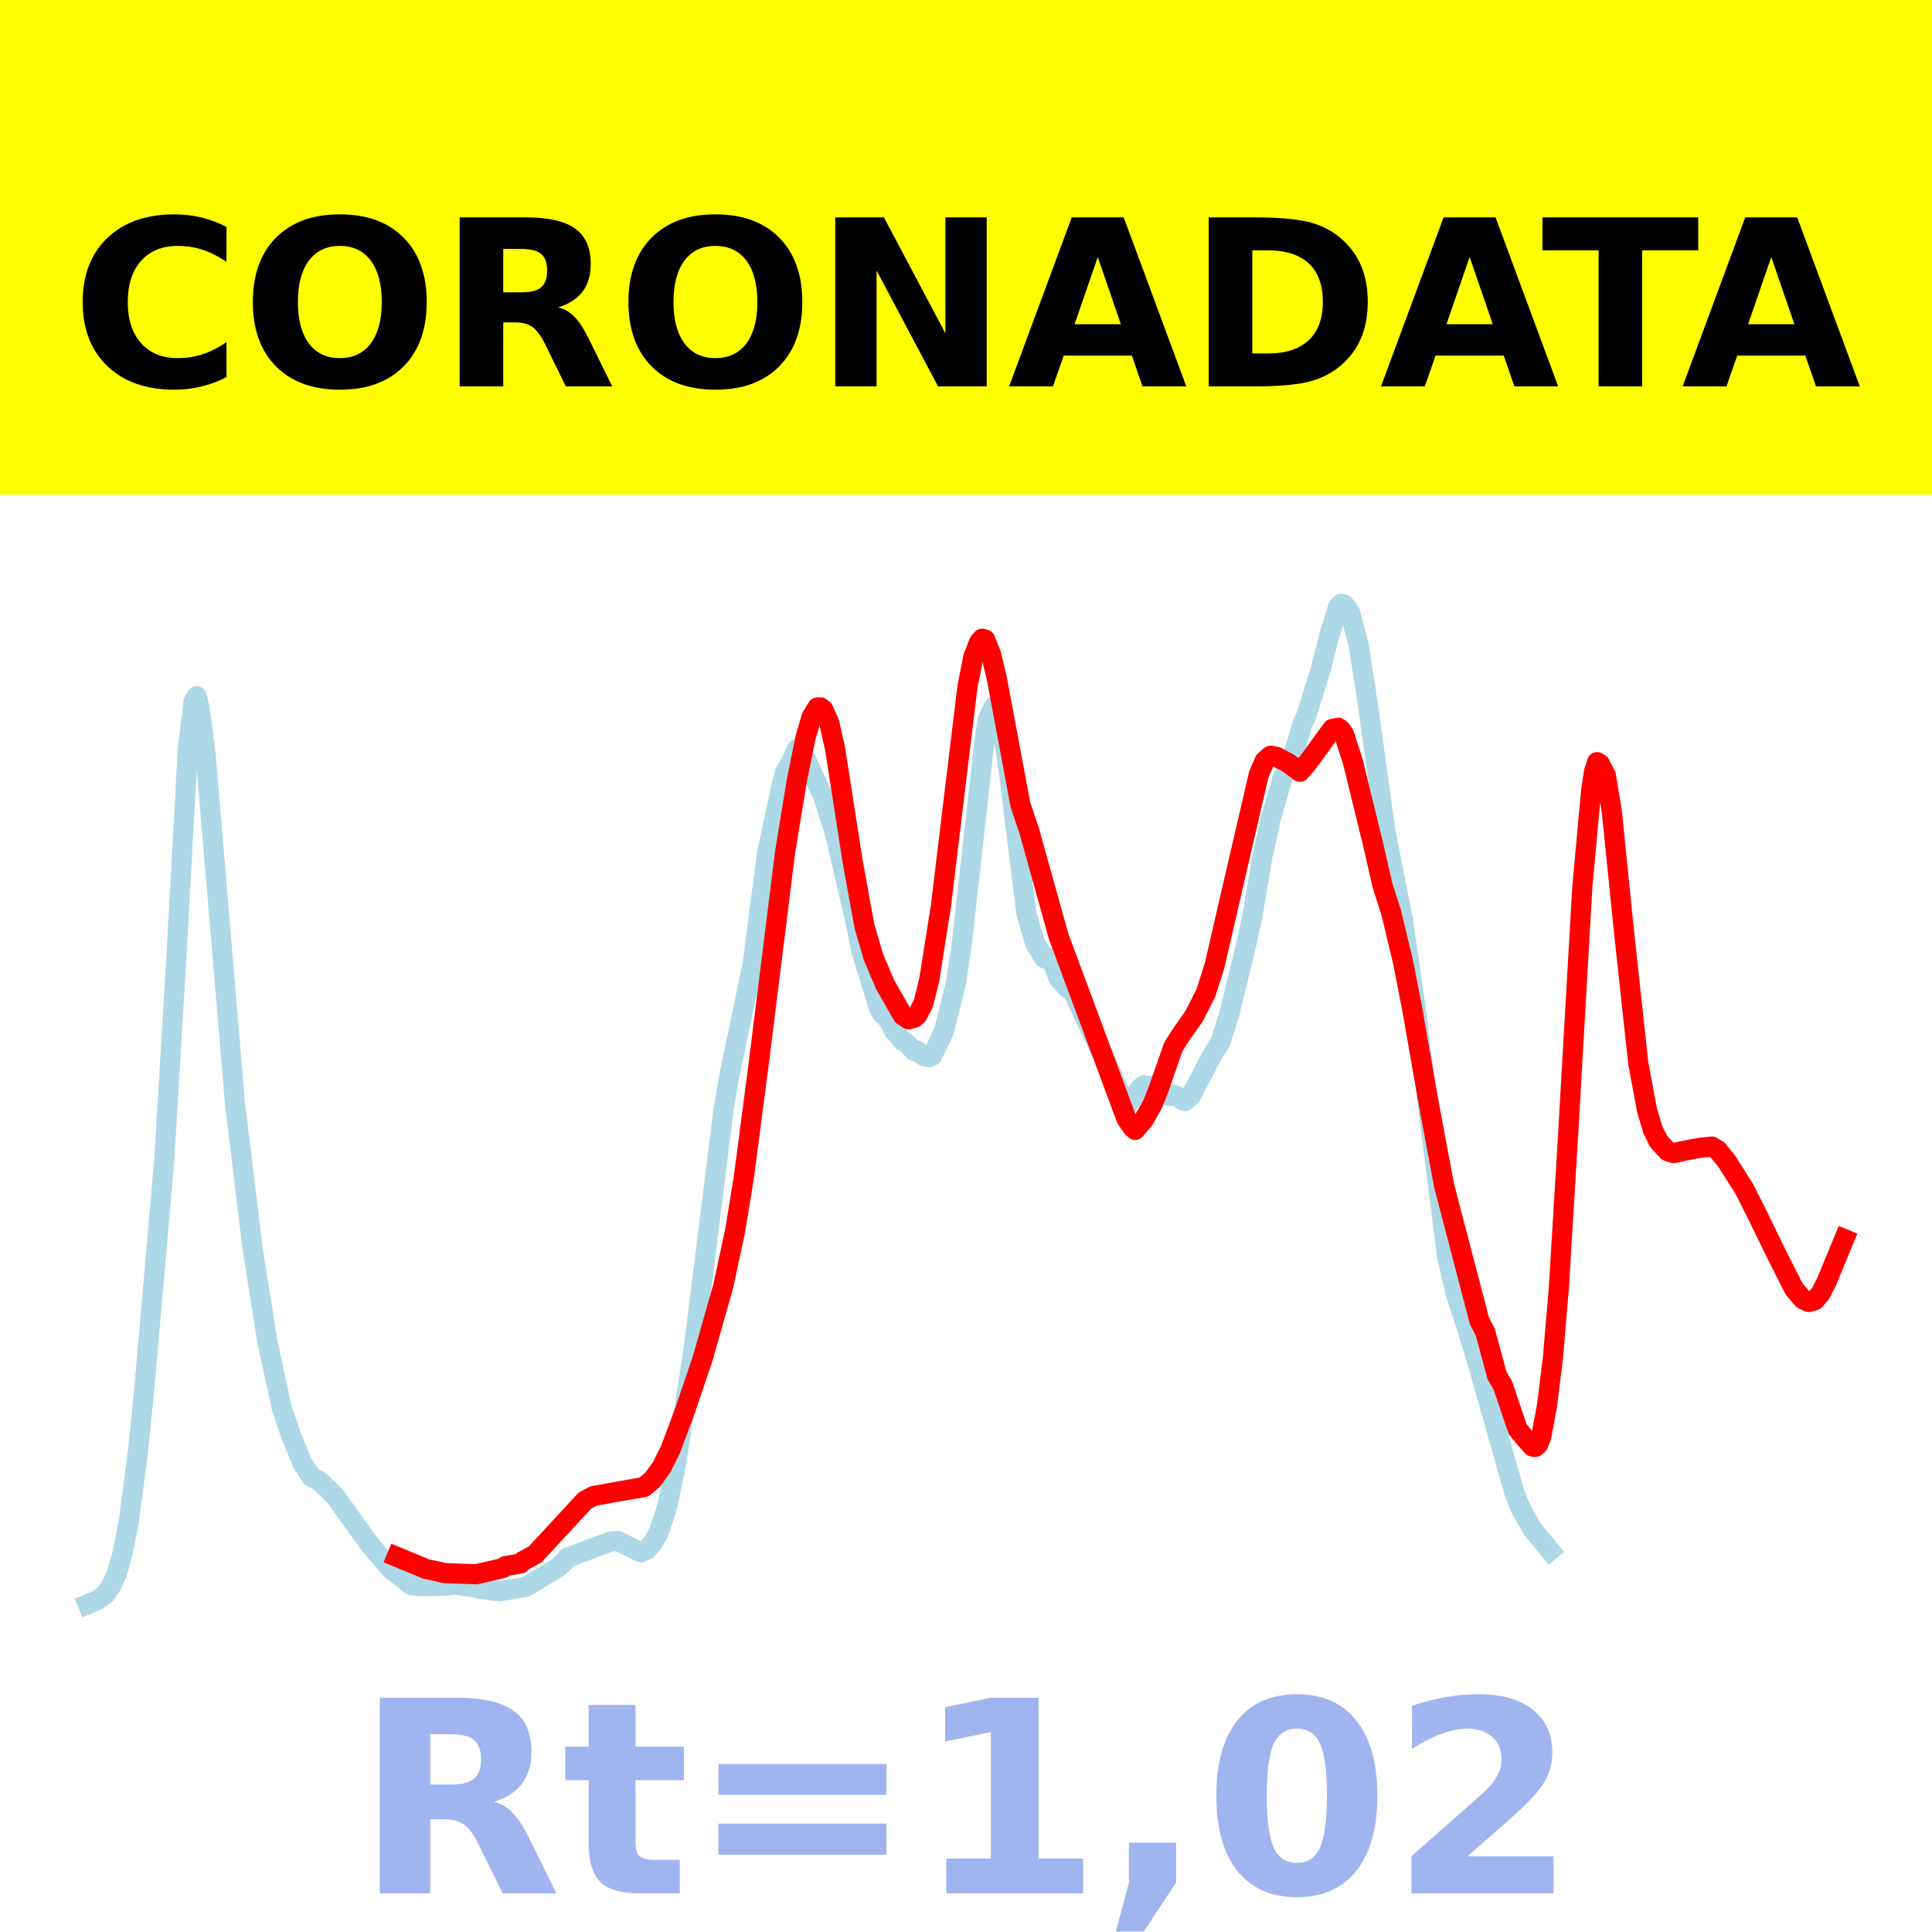
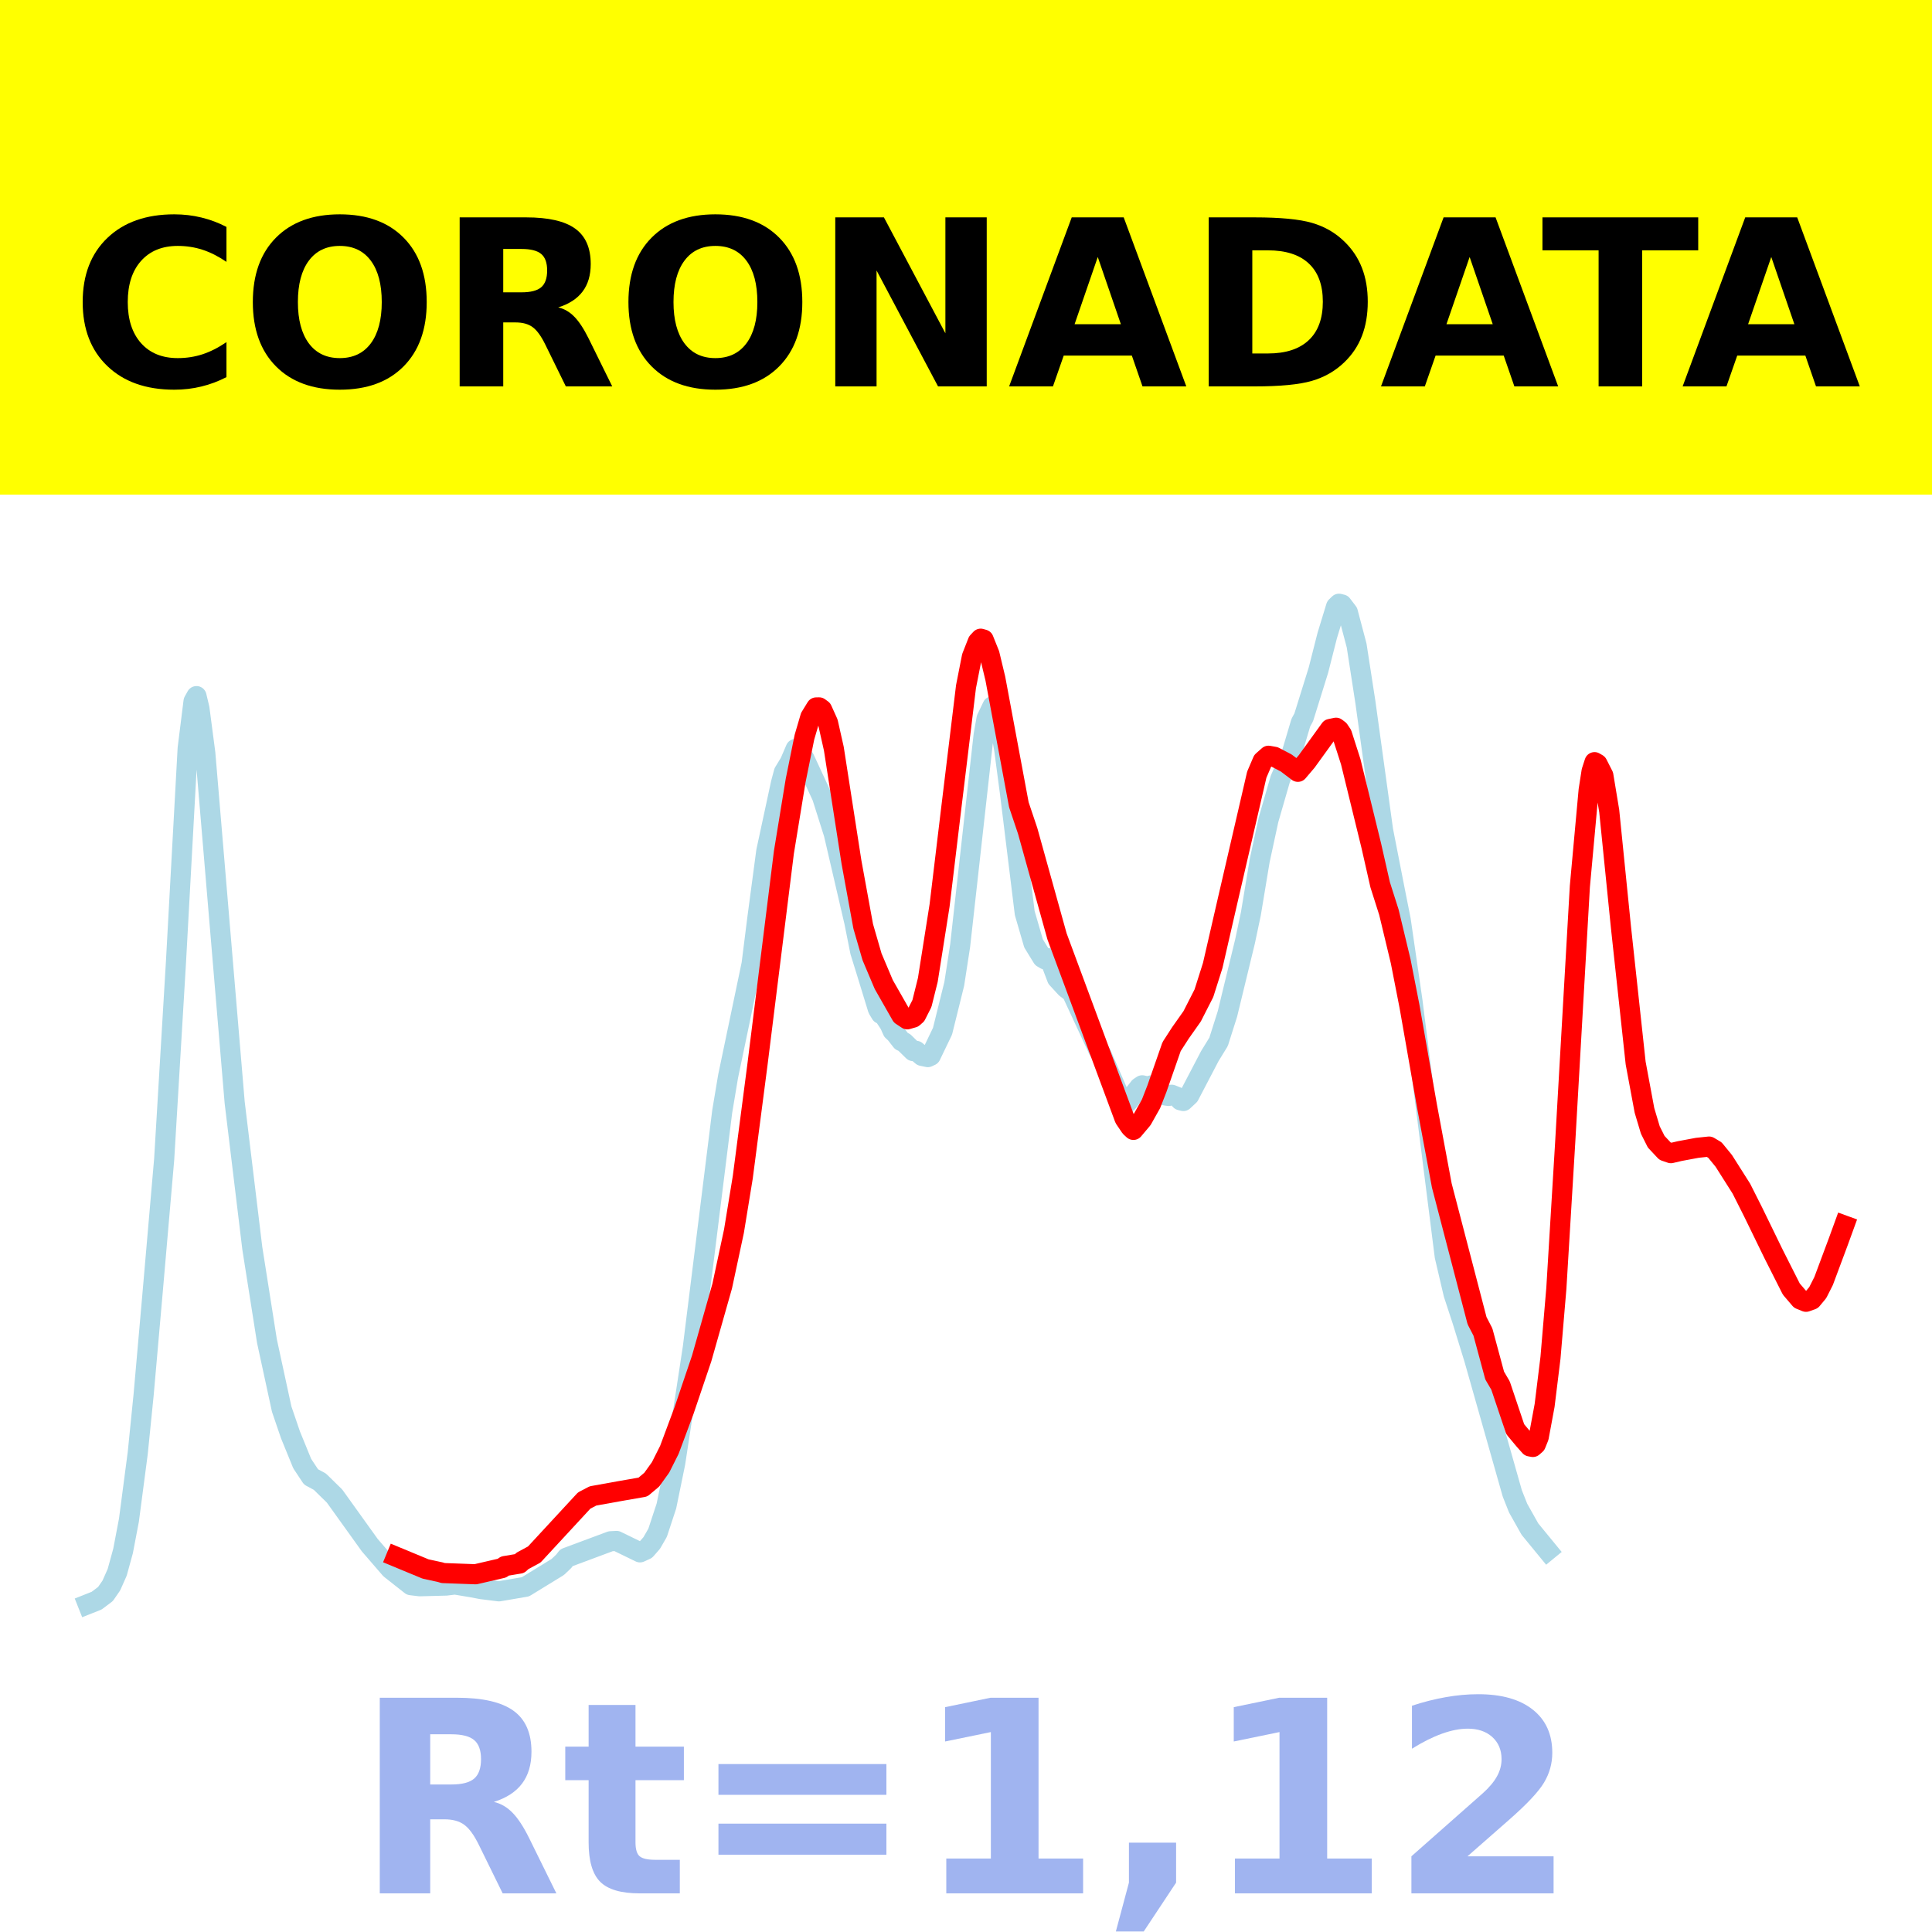
<svg xmlns="http://www.w3.org/2000/svg" xmlns:xlink="http://www.w3.org/1999/xlink" height="144pt" version="1.1" viewBox="0 0 144 144" width="144pt">
  <defs>
    <style type="text/css">*{stroke-linecap:butt;stroke-linejoin:round;}</style>
  </defs>
  <g id="figure_1">
    <g id="patch_1">
      <path d="M 0 144  L 144 144  L 144 0  L 0 0  z " style="fill:#ffffff;" />
    </g>
    <g id="axes_1">
      <g id="patch_2">
        <path d="M 0 144  L 144 144  L 144 0  L 0 0  z " style="fill:#ffffff;" />
      </g>
      <g id="line2d_1">
-         <path clip-path="url(#pc3fe0f859c)" d="M 6.545 119.565  L 7.203 119.304  L 7.861 118.81  L 8.3 118.177  L 8.738 117.191  L 9.177 115.6  L 9.615 113.303  L 10.273 108.3  L 10.712 103.954  L 11.37 96.491  L 12.247 86.401  L 13.124 71.75  L 14.001 55.78  L 14.439 52.276  L 14.659 51.885  L 14.878 52.803  L 15.317 56.142  L 17.509 82.173  L 18.825 93.035  L 19.921 99.969  L 21.018 105.023  L 21.676 106.944  L 22.553 109.089  L 23.211 110.081  L 23.868 110.434  L 24.965 111.506  L 27.596 115.168  L 29.131 116.941  L 30.666 118.15  L 31.324 118.23  L 33.297 118.178  L 33.955 118.099  L 35.271 118.318  L 35.929 118.444  L 37.244 118.608  L 39.218 118.271  L 41.63 116.794  L 42.069 116.378  L 42.288 116.099  L 45.577 114.876  L 46.016 114.852  L 47.77 115.703  L 48.208 115.502  L 48.647 115.005  L 49.085 114.243  L 49.743 112.248  L 50.401 109.041  L 51.717 100.429  L 53.91 82.842  L 54.348 80.226  L 56.102 71.855  L 56.541 68.378  L 57.199 63.448  L 58.295 58.367  L 58.514 57.554  L 58.953 56.835  L 59.392 55.819  L 59.611 55.922  L 60.049 56.548  L 61.365 59.385  L 62.242 62.152  L 63.777 68.747  L 64.216 70.94  L 64.654 72.348  L 65.531 75.205  L 65.751 75.569  L 65.97 75.672  L 66.408 76.336  L 66.628 76.831  L 66.847 77.034  L 67.286 77.596  L 67.505 77.698  L 68.163 78.342  L 68.382 78.323  L 68.82 78.698  L 69.259 78.791  L 69.478 78.687  L 70.355 76.864  L 71.233 73.334  L 71.671 70.497  L 73.425 54.797  L 73.645 53.561  L 74.083 52.642  L 74.302 52.838  L 74.522 53.383  L 74.96 55.841  L 75.399 59.153  L 76.495 68.057  L 77.153 70.315  L 77.811 71.385  L 78.03 71.514  L 78.249 71.413  L 78.469 71.771  L 78.907 72.927  L 79.565 73.643  L 80.004 73.973  L 81.977 78.221  L 82.196 78.541  L 83.731 82.06  L 83.951 82.203  L 84.17 82.166  L 85.047 81.038  L 85.266 80.892  L 85.705 80.998  L 85.924 80.904  L 86.363 81.097  L 87.021 81.654  L 87.24 81.685  L 87.459 81.595  L 87.898 81.77  L 88.117 82.007  L 88.336 82.062  L 88.775 81.654  L 90.31 78.72  L 90.968 77.652  L 91.625 75.582  L 92.941 70.168  L 93.38 68.099  L 94.037 64.137  L 94.695 61.097  L 95.572 58.066  L 96.45 56.074  L 97.107 53.863  L 97.327 53.459  L 98.423 49.945  L 99.081 47.364  L 99.739 45.213  L 99.958 45  L 100.177 45.054  L 100.616 45.627  L 101.274 48.11  L 101.931 52.359  L 103.247 61.88  L 104.124 66.355  L 104.563 68.561  L 105.44 74.595  L 107.852 93.638  L 108.51 96.439  L 109.168 98.441  L 110.045 101.278  L 112.895 111.313  L 113.334 112.411  L 114.211 113.969  L 115.527 115.57  L 115.527 115.57  " style="fill:none;stroke:#add8e6;stroke-linecap:square;stroke-width:1.5;" />
+         <path clip-path="url(#pa6f23f6c08)" d="M 6.545 119.565  L 7.202 119.304  L 7.859 118.81  L 8.297 118.177  L 8.735 117.191  L 9.172 115.6  L 9.61 113.303  L 10.267 108.3  L 10.705 103.954  L 11.362 96.491  L 12.237 86.401  L 13.113 71.75  L 13.988 55.78  L 14.426 52.276  L 14.645 51.885  L 14.864 52.803  L 15.302 56.142  L 17.491 82.173  L 18.805 93.035  L 19.899 99.969  L 20.994 105.023  L 21.65 106.944  L 22.526 109.089  L 23.183 110.081  L 23.839 110.434  L 24.934 111.506  L 27.561 115.168  L 29.093 116.941  L 30.626 118.15  L 31.282 118.23  L 33.253 118.178  L 33.909 118.099  L 35.223 118.318  L 35.88 118.444  L 37.193 118.608  L 39.163 118.271  L 41.571 116.794  L 42.009 116.378  L 42.228 116.099  L 45.512 114.876  L 45.95 114.852  L 47.701 115.703  L 48.139 115.502  L 48.576 115.005  L 49.014 114.243  L 49.671 112.248  L 50.328 109.041  L 51.641 100.429  L 53.83 82.842  L 54.268 80.226  L 56.019 71.855  L 56.457 68.378  L 57.114 63.448  L 58.209 58.367  L 58.427 57.554  L 58.865 56.835  L 59.303 55.819  L 59.522 55.922  L 59.96 56.548  L 61.273 59.385  L 62.149 62.152  L 63.681 68.747  L 64.119 70.94  L 64.557 72.348  L 65.433 75.205  L 65.652 75.569  L 65.87 75.672  L 66.308 76.336  L 66.527 76.831  L 66.746 77.034  L 67.184 77.596  L 67.403 77.698  L 68.06 78.342  L 68.279 78.323  L 68.716 78.698  L 69.154 78.791  L 69.373 78.687  L 70.249 76.864  L 71.124 73.334  L 71.562 70.497  L 73.313 54.797  L 73.532 53.561  L 73.97 52.642  L 74.189 52.838  L 74.408 53.383  L 74.846 55.841  L 75.284 59.153  L 76.378 68.057  L 77.035 70.315  L 77.692 71.385  L 77.911 71.514  L 78.13 71.413  L 78.348 71.771  L 78.786 72.927  L 79.443 73.643  L 79.881 73.973  L 81.851 78.221  L 82.07 78.541  L 83.602 82.06  L 83.821 82.203  L 84.04 82.166  L 84.916 81.038  L 85.135 80.892  L 85.573 80.998  L 85.791 80.904  L 86.229 81.097  L 86.886 81.654  L 87.105 81.685  L 87.324 81.595  L 87.762 81.77  L 87.981 82.007  L 88.199 82.062  L 88.637 81.654  L 90.17 78.72  L 90.826 77.652  L 91.483 75.582  L 92.797 70.168  L 93.234 68.099  L 93.891 64.137  L 94.548 61.097  L 95.424 58.066  L 96.299 56.074  L 96.956 53.863  L 97.175 53.459  L 98.269 49.945  L 98.926 47.364  L 99.583 45.213  L 99.802 45  L 100.021 45.054  L 100.458 45.627  L 101.115 48.11  L 101.772 52.359  L 103.085 61.88  L 103.961 66.355  L 104.399 68.561  L 105.275 74.595  L 107.683 93.638  L 108.339 96.439  L 108.996 98.441  L 109.872 101.278  L 112.718 111.313  L 113.155 112.411  L 114.031 113.969  L 115.344 115.57  L 115.344 115.57  " style="fill:none;stroke:#add8e6;stroke-linecap:square;stroke-width:1.5;" />
      </g>
      <g id="line2d_2">
-         <path clip-path="url(#pc3fe0f859c)" d="M 29.57 116.036  L 31.762 116.943  L 32.859 117.181  L 33.078 117.247  L 35.49 117.336  L 37.464 116.88  L 37.683 116.724  L 38.779 116.541  L 38.999 116.338  L 39.876 115.865  L 43.603 111.84  L 44.261 111.498  L 46.235 111.143  L 47.989 110.838  L 48.647 110.287  L 49.305 109.372  L 49.963 108.066  L 51.059 105.133  L 52.375 101.25  L 53.91 95.853  L 54.787 91.759  L 55.444 87.738  L 56.541 79.346  L 58.514 63.527  L 59.392 58.174  L 60.049 54.935  L 60.488 53.444  L 60.926 52.729  L 61.146 52.725  L 61.365 52.886  L 61.804 53.857  L 62.242 55.801  L 63.558 64.244  L 64.435 69.041  L 65.093 71.311  L 65.97 73.379  L 67.286 75.684  L 67.724 75.973  L 68.163 75.848  L 68.382 75.658  L 68.82 74.796  L 69.259 73.038  L 70.136 67.492  L 71.013 60.203  L 72.11 51.181  L 72.548 48.955  L 72.987 47.84  L 73.206 47.605  L 73.425 47.669  L 73.864 48.759  L 74.302 50.586  L 76.057 59.978  L 76.714 61.933  L 78.907 69.797  L 83.951 83.369  L 84.389 84.015  L 84.608 84.216  L 85.266 83.436  L 85.924 82.27  L 86.363 81.148  L 87.459 78.008  L 88.117 76.99  L 88.994 75.75  L 89.871 74.032  L 90.529 71.961  L 91.625 67.2  L 93.818 57.741  L 94.257 56.717  L 94.695 56.329  L 95.134 56.408  L 96.011 56.865  L 96.888 57.526  L 97.546 56.752  L 99.3 54.331  L 99.739 54.241  L 99.958 54.407  L 100.177 54.735  L 100.835 56.78  L 102.37 63.043  L 103.028 65.94  L 103.686 68  L 104.563 71.652  L 105.221 75.009  L 106.536 82.493  L 107.633 88.361  L 110.264 98.436  L 110.703 99.28  L 111.58 102.526  L 112.018 103.272  L 113.115 106.525  L 113.772 107.313  L 114.211 107.806  L 114.43 107.848  L 114.65 107.655  L 114.869 107.112  L 115.307 104.753  L 115.746 101.206  L 116.185 96.03  L 116.842 85.193  L 117.939 66.078  L 118.597 58.892  L 118.816 57.483  L 119.035 56.807  L 119.254 56.936  L 119.693 57.799  L 120.132 60.447  L 121.009 69.115  L 122.105 79.235  L 122.763 82.764  L 123.201 84.225  L 123.64 85.098  L 124.298 85.799  L 124.736 85.95  L 125.394 85.796  L 126.71 85.551  L 127.587 85.459  L 128.026 85.72  L 128.683 86.524  L 129.999 88.596  L 130.876 90.334  L 132.411 93.481  L 133.727 96.08  L 134.385 96.849  L 134.823 97.043  L 135.262 96.915  L 135.7 96.404  L 136.139 95.541  L 137.455 92.356  L 137.455 92.356  " style="fill:none;stroke:#ff0000;stroke-linecap:square;stroke-width:1.5;" />
+         <path clip-path="url(#pa6f23f6c08)" d="M 29.531 116.036  L 31.72 116.943  L 32.815 117.181  L 33.034 117.247  L 35.442 117.336  L 37.412 116.88  L 37.631 116.724  L 38.725 116.541  L 38.944 116.338  L 39.82 115.865  L 43.542 111.84  L 44.198 111.498  L 46.168 111.143  L 47.92 110.838  L 48.576 110.287  L 49.233 109.372  L 49.89 108.066  L 50.984 105.133  L 52.298 101.25  L 53.83 95.853  L 54.706 91.759  L 55.363 87.738  L 56.457 79.346  L 58.427 63.527  L 59.303 58.174  L 59.96 54.935  L 60.398 53.444  L 60.836 52.729  L 61.054 52.725  L 61.273 52.886  L 61.711 53.857  L 62.149 55.801  L 63.462 64.244  L 64.338 69.041  L 64.995 71.311  L 65.87 73.379  L 67.184 75.684  L 67.622 75.973  L 68.06 75.848  L 68.279 75.658  L 68.716 74.796  L 69.154 73.038  L 70.03 67.492  L 70.905 60.203  L 72 51.181  L 72.438 48.955  L 72.876 47.84  L 73.095 47.605  L 73.313 47.669  L 73.751 48.759  L 74.189 50.586  L 75.94 59.978  L 76.597 61.933  L 78.786 69.797  L 83.821 83.369  L 84.259 84.015  L 84.478 84.216  L 85.135 83.436  L 85.791 82.27  L 86.229 81.148  L 87.324 78.008  L 87.981 76.99  L 88.856 75.75  L 89.732 74.032  L 90.389 71.961  L 91.483 67.2  L 93.672 57.741  L 94.11 56.717  L 94.548 56.329  L 94.986 56.408  L 95.861 56.865  L 96.737 57.526  L 97.394 56.752  L 99.145 54.331  L 99.583 54.241  L 99.802 54.407  L 100.021 54.735  L 100.677 56.78  L 102.21 63.043  L 102.867 65.94  L 103.523 68  L 104.399 71.652  L 105.056 75.009  L 106.369 82.493  L 107.464 88.361  L 110.091 98.436  L 110.528 99.28  L 111.404 102.526  L 111.842 103.272  L 112.936 106.525  L 113.593 107.313  L 114.031 107.806  L 114.25 107.848  L 114.469 107.655  L 114.688 107.112  L 115.126 104.753  L 115.563 101.206  L 116.001 96.03  L 116.658 85.193  L 117.753 66.078  L 118.409 58.892  L 118.628 57.483  L 118.847 56.807  L 119.066 56.936  L 119.504 57.799  L 119.942 60.447  L 120.817 69.115  L 121.912 79.235  L 122.569 82.764  L 123.006 84.225  L 123.444 85.098  L 124.101 85.799  L 124.539 85.95  L 125.195 85.796  L 126.509 85.551  L 127.385 85.459  L 127.822 85.72  L 128.479 86.524  L 129.793 88.596  L 130.668 90.334  L 132.201 93.481  L 133.514 96.08  L 134.171 96.848  L 134.609 97.027  L 135.047 96.87  L 135.484 96.344  L 135.922 95.478  L 137.017 92.543  L 137.455 91.339  L 137.455 91.339  " style="fill:none;stroke:#ff0000;stroke-linecap:square;stroke-width:1.5;" />
      </g>
      <g id="patch_3">
        <path d="M 0 144  L 0 0  " style="fill:none;stroke:#ffffff;stroke-linecap:square;stroke-linejoin:miter;stroke-width:0.8;" />
      </g>
      <g id="patch_4">
        <path d="M 144 144  L 144 0  " style="fill:none;stroke:#ffffff;stroke-linecap:square;stroke-linejoin:miter;stroke-width:0.8;" />
      </g>
      <g id="patch_5">
        <path d="M 0 144  L 144 144  " style="fill:none;stroke:#ffffff;stroke-linecap:square;stroke-linejoin:miter;stroke-width:0.8;" />
      </g>
      <g id="patch_6">
        <path d="M 0 0  L 144 0  " style="fill:none;stroke:#ffffff;stroke-linecap:square;stroke-linejoin:miter;stroke-width:0.8;" />
      </g>
    </g>
    <g id="text_1">
      <g id="patch_7">
        <path d="M -64.848 36.368  L 208.848 36.368  L 208.848 -7.654  L -64.848 -7.654  z " style="fill:#ffff00;stroke:#ffff00;stroke-linejoin:miter;" />
      </g>
      <g transform="translate(72 9.45018)scale(0.1728 -0.1728)" />
      <g transform="translate(-60.87375 28.8)scale(0.1728 -0.1728)">
        <defs>
          <path id="DejaVuSans-Bold-32" />
          <path d="M 67 4  Q 61.812 1.312 56.203 -0.047  Q 50.594 -1.422 44.484 -1.422  Q 26.266 -1.422 15.625 8.766  Q 4.984 18.953 4.984 36.375  Q 4.984 53.859 15.625 64.031  Q 26.266 74.219 44.484 74.219  Q 50.594 74.219 56.203 72.844  Q 61.812 71.484 67 68.797  L 67 53.719  Q 61.766 57.281 56.688 58.938  Q 51.609 60.594 46 60.594  Q 35.938 60.594 30.172 54.141  Q 24.422 47.703 24.422 36.375  Q 24.422 25.094 30.172 18.641  Q 35.938 12.203 46 12.203  Q 51.609 12.203 56.688 13.859  Q 61.766 15.531 67 19.094  z " id="DejaVuSans-Bold-67" />
          <path d="M 42.484 60.594  Q 33.891 60.594 29.156 54.25  Q 24.422 47.906 24.422 36.375  Q 24.422 24.906 29.156 18.547  Q 33.891 12.203 42.484 12.203  Q 51.125 12.203 55.859 18.547  Q 60.594 24.906 60.594 36.375  Q 60.594 47.906 55.859 54.25  Q 51.125 60.594 42.484 60.594  z M 42.484 74.219  Q 60.062 74.219 70.016 64.156  Q 79.984 54.109 79.984 36.375  Q 79.984 18.703 70.016 8.641  Q 60.062 -1.422 42.484 -1.422  Q 24.953 -1.422 14.969 8.641  Q 4.984 18.703 4.984 36.375  Q 4.984 54.109 14.969 64.156  Q 24.953 74.219 42.484 74.219  z " id="DejaVuSans-Bold-79" />
          <path d="M 35.891 40.578  Q 41.797 40.578 44.359 42.766  Q 46.922 44.969 46.922 50  Q 46.922 54.984 44.359 57.125  Q 41.797 59.281 35.891 59.281  L 27.984 59.281  L 27.984 40.578  z M 27.984 27.594  L 27.984 0  L 9.188 0  L 9.188 72.906  L 37.891 72.906  Q 52.297 72.906 59 68.062  Q 65.719 63.234 65.719 52.781  Q 65.719 45.562 62.219 40.922  Q 58.734 36.281 51.703 34.078  Q 55.562 33.203 58.609 30.094  Q 61.672 27 64.797 20.703  L 75 0  L 54.984 0  L 46.094 18.109  Q 43.406 23.578 40.641 25.578  Q 37.891 27.594 33.297 27.594  z " id="DejaVuSans-Bold-82" />
          <path d="M 9.188 72.906  L 30.172 72.906  L 56.688 22.906  L 56.688 72.906  L 74.516 72.906  L 74.516 0  L 53.516 0  L 27 50  L 27 0  L 9.188 0  z " id="DejaVuSans-Bold-78" />
          <path d="M 53.422 13.281  L 24.031 13.281  L 19.391 0  L 0.484 0  L 27.484 72.906  L 49.906 72.906  L 76.906 0  L 58.016 0  z M 28.719 26.812  L 48.688 26.812  L 38.719 55.812  z " id="DejaVuSans-Bold-65" />
          <path d="M 27.984 58.688  L 27.984 14.203  L 34.719 14.203  Q 46.234 14.203 52.312 19.922  Q 58.406 25.641 58.406 36.531  Q 58.406 47.359 52.344 53.016  Q 46.297 58.688 34.719 58.688  z M 9.188 72.906  L 29 72.906  Q 45.609 72.906 53.734 70.531  Q 61.859 68.172 67.672 62.5  Q 72.797 57.562 75.281 51.109  Q 77.781 44.672 77.781 36.531  Q 77.781 28.266 75.281 21.797  Q 72.797 15.328 67.672 10.406  Q 61.812 4.734 53.609 2.359  Q 45.406 0 29 0  L 9.188 0  z " id="DejaVuSans-Bold-68" />
          <path d="M 0.484 72.906  L 67.672 72.906  L 67.672 58.688  L 43.5 58.688  L 43.5 0  L 24.703 0  L 24.703 58.688  L 0.484 58.688  z " id="DejaVuSans-Bold-84" />
        </defs>
        <use xlink:href="#DejaVuSans-Bold-32" />
        <use x="34.814" xlink:href="#DejaVuSans-Bold-32" />
        <use x="69.629" xlink:href="#DejaVuSans-Bold-32" />
        <use x="104.443" xlink:href="#DejaVuSans-Bold-32" />
        <use x="139.258" xlink:href="#DejaVuSans-Bold-32" />
        <use x="174.072" xlink:href="#DejaVuSans-Bold-32" />
        <use x="208.887" xlink:href="#DejaVuSans-Bold-32" />
        <use x="243.701" xlink:href="#DejaVuSans-Bold-32" />
        <use x="278.516" xlink:href="#DejaVuSans-Bold-32" />
        <use x="313.33" xlink:href="#DejaVuSans-Bold-32" />
        <use x="348.145" xlink:href="#DejaVuSans-Bold-32" />
        <use x="382.959" xlink:href="#DejaVuSans-Bold-67" />
        <use x="456.348" xlink:href="#DejaVuSans-Bold-79" />
        <use x="541.357" xlink:href="#DejaVuSans-Bold-82" />
        <use x="618.359" xlink:href="#DejaVuSans-Bold-79" />
        <use x="703.369" xlink:href="#DejaVuSans-Bold-78" />
        <use x="787.061" xlink:href="#DejaVuSans-Bold-65" />
        <use x="864.453" xlink:href="#DejaVuSans-Bold-68" />
        <use x="947.461" xlink:href="#DejaVuSans-Bold-65" />
        <use x="1017.104" xlink:href="#DejaVuSans-Bold-84" />
        <use x="1077.566" xlink:href="#DejaVuSans-Bold-65" />
        <use x="1154.959" xlink:href="#DejaVuSans-Bold-32" />
        <use x="1189.773" xlink:href="#DejaVuSans-Bold-32" />
        <use x="1224.588" xlink:href="#DejaVuSans-Bold-32" />
        <use x="1259.402" xlink:href="#DejaVuSans-Bold-32" />
        <use x="1294.217" xlink:href="#DejaVuSans-Bold-32" />
        <use x="1329.031" xlink:href="#DejaVuSans-Bold-32" />
        <use x="1363.846" xlink:href="#DejaVuSans-Bold-32" />
        <use x="1398.66" xlink:href="#DejaVuSans-Bold-32" />
        <use x="1433.475" xlink:href="#DejaVuSans-Bold-32" />
        <use x="1468.289" xlink:href="#DejaVuSans-Bold-32" />
        <use x="1503.104" xlink:href="#DejaVuSans-Bold-32" />
      </g>
    </g>
    <g id="text_2">
      <g style="fill:#4169e1;opacity:0.5;" transform="translate(26.46875 141.12)scale(0.2 -0.2)">
        <defs>
          <path d="M 27.484 70.219  L 27.484 54.688  L 45.516 54.688  L 45.516 42.188  L 27.484 42.188  L 27.484 19  Q 27.484 15.188 29 13.844  Q 30.516 12.5 35.016 12.5  L 44 12.5  L 44 0  L 29 0  Q 18.656 0 14.328 4.312  Q 10.016 8.641 10.016 19  L 10.016 42.188  L 1.312 42.188  L 1.312 54.688  L 10.016 54.688  L 10.016 70.219  z " id="DejaVuSans-Bold-116" />
          <path d="M 10.594 48.188  L 73.188 48.188  L 73.188 36.719  L 10.594 36.719  z M 10.594 25.984  L 73.188 25.984  L 73.188 14.406  L 10.594 14.406  z " id="DejaVuSans-Bold-61" />
          <path d="M 11.719 12.984  L 28.328 12.984  L 28.328 60.109  L 11.281 56.594  L 11.281 69.391  L 28.219 72.906  L 46.094 72.906  L 46.094 12.984  L 62.703 12.984  L 62.703 0  L 11.719 0  z " id="DejaVuSans-Bold-49" />
          <path d="M 10.203 18.891  L 27.781 18.891  L 27.781 4  L 15.719 -14.203  L 5.328 -14.203  L 10.203 4  z " id="DejaVuSans-Bold-44" />
-           <path d="M 46 36.531  Q 46 50.203 43.438 55.781  Q 40.875 61.375 34.812 61.375  Q 28.766 61.375 26.172 55.781  Q 23.578 50.203 23.578 36.531  Q 23.578 22.703 26.172 17.031  Q 28.766 11.375 34.812 11.375  Q 40.828 11.375 43.406 17.031  Q 46 22.703 46 36.531  z M 64.797 36.375  Q 64.797 18.266 56.984 8.422  Q 49.172 -1.422 34.812 -1.422  Q 20.406 -1.422 12.594 8.422  Q 4.781 18.266 4.781 36.375  Q 4.781 54.547 12.594 64.375  Q 20.406 74.219 34.812 74.219  Q 49.172 74.219 56.984 64.375  Q 64.797 54.547 64.797 36.375  z " id="DejaVuSans-Bold-48" />
          <path d="M 28.812 13.812  L 60.891 13.812  L 60.891 0  L 7.906 0  L 7.906 13.812  L 34.516 37.312  Q 38.094 40.531 39.797 43.609  Q 41.5 46.688 41.5 50  Q 41.5 55.125 38.062 58.25  Q 34.625 61.375 28.906 61.375  Q 24.516 61.375 19.281 59.5  Q 14.062 57.625 8.109 53.906  L 8.109 69.922  Q 14.453 72.016 20.656 73.109  Q 26.859 74.219 32.812 74.219  Q 45.906 74.219 53.156 68.453  Q 60.406 62.703 60.406 52.391  Q 60.406 46.438 57.328 41.281  Q 54.25 36.141 44.391 27.484  z " id="DejaVuSans-Bold-50" />
        </defs>
        <use xlink:href="#DejaVuSans-Bold-82" />
        <use x="77.002" xlink:href="#DejaVuSans-Bold-116" />
        <use x="124.805" xlink:href="#DejaVuSans-Bold-61" />
        <use x="208.594" xlink:href="#DejaVuSans-Bold-49" />
        <use x="278.174" xlink:href="#DejaVuSans-Bold-44" />
-         <use x="316.162" xlink:href="#DejaVuSans-Bold-48" />
+         <use x="316.162" xlink:href="#DejaVuSans-Bold-49" />
        <use x="385.742" xlink:href="#DejaVuSans-Bold-50" />
      </g>
    </g>
  </g>
  <defs>
-     <clipPath id="pc3fe0f859c">
+     <clipPath id="pa6f23f6c08">
      <rect height="144" width="144" x="0" y="0" />
    </clipPath>
  </defs>
</svg>
